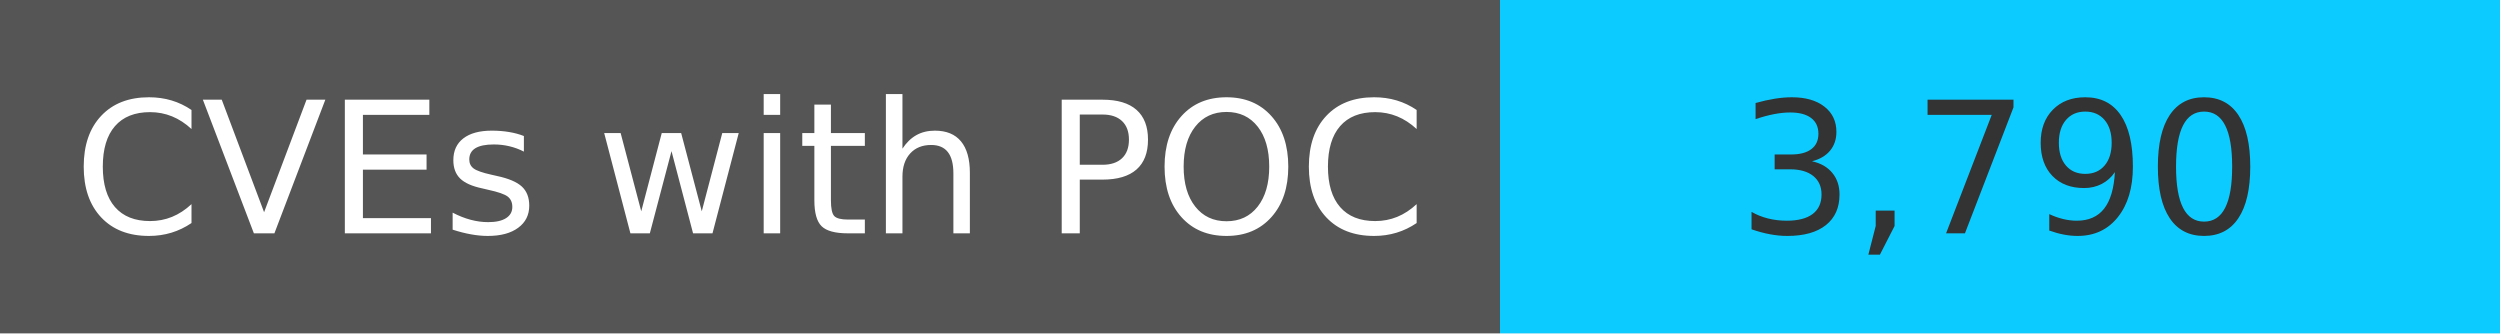
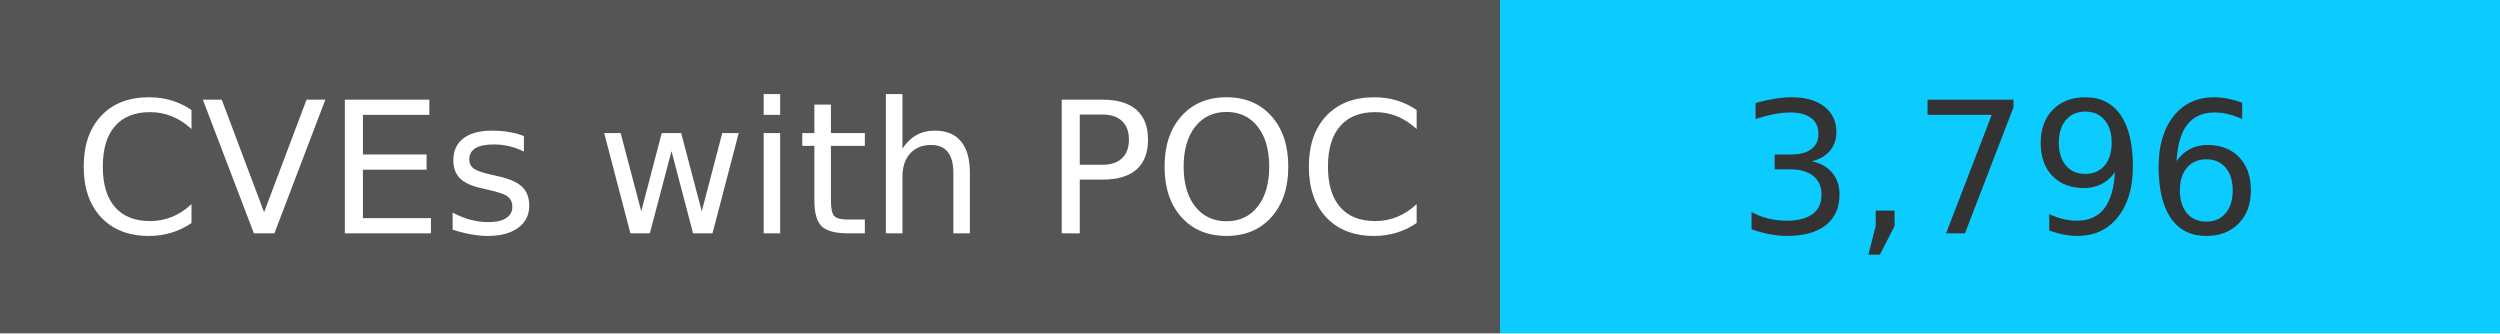
<svg xmlns="http://www.w3.org/2000/svg" width="150" height="20" role="img">
  <linearGradient id="s" x2="0" y2="100%">
    <stop offset="0" stop-color="#bbb" stop-opacity=".1" />
    <stop offset="1" stop-opacity=".1" />
  </linearGradient>
  <g>
    <rect width="90" height="20" fill="#555" />
    <rect x="90" width="267" height="20" fill="#0cccff" />
  </g>
  <g fill="#fff" text-anchor="middle" font-family="Verdana,Geneva,DejaVu Sans,sans-serif" text-rendering="geometricPrecision" font-size="110">
    <text x="450" y="140" transform="scale(.1)" fill="#fff">
            CVEs with POC
        </text>
    <text x="1200" y="140" transform="scale(.1)" fill="#333">
-             3,790
+             3,796
        </text>
  </g>
</svg>
